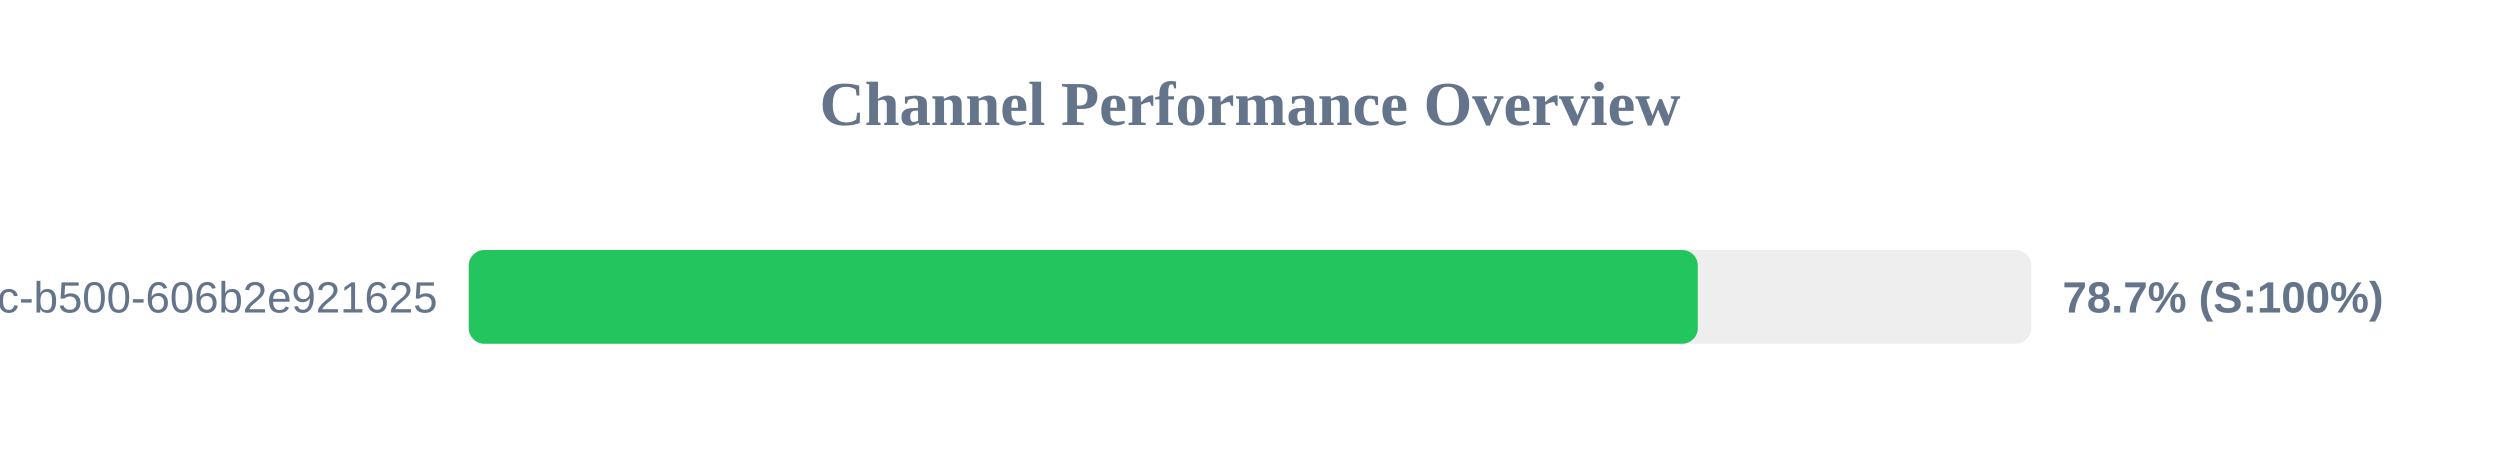
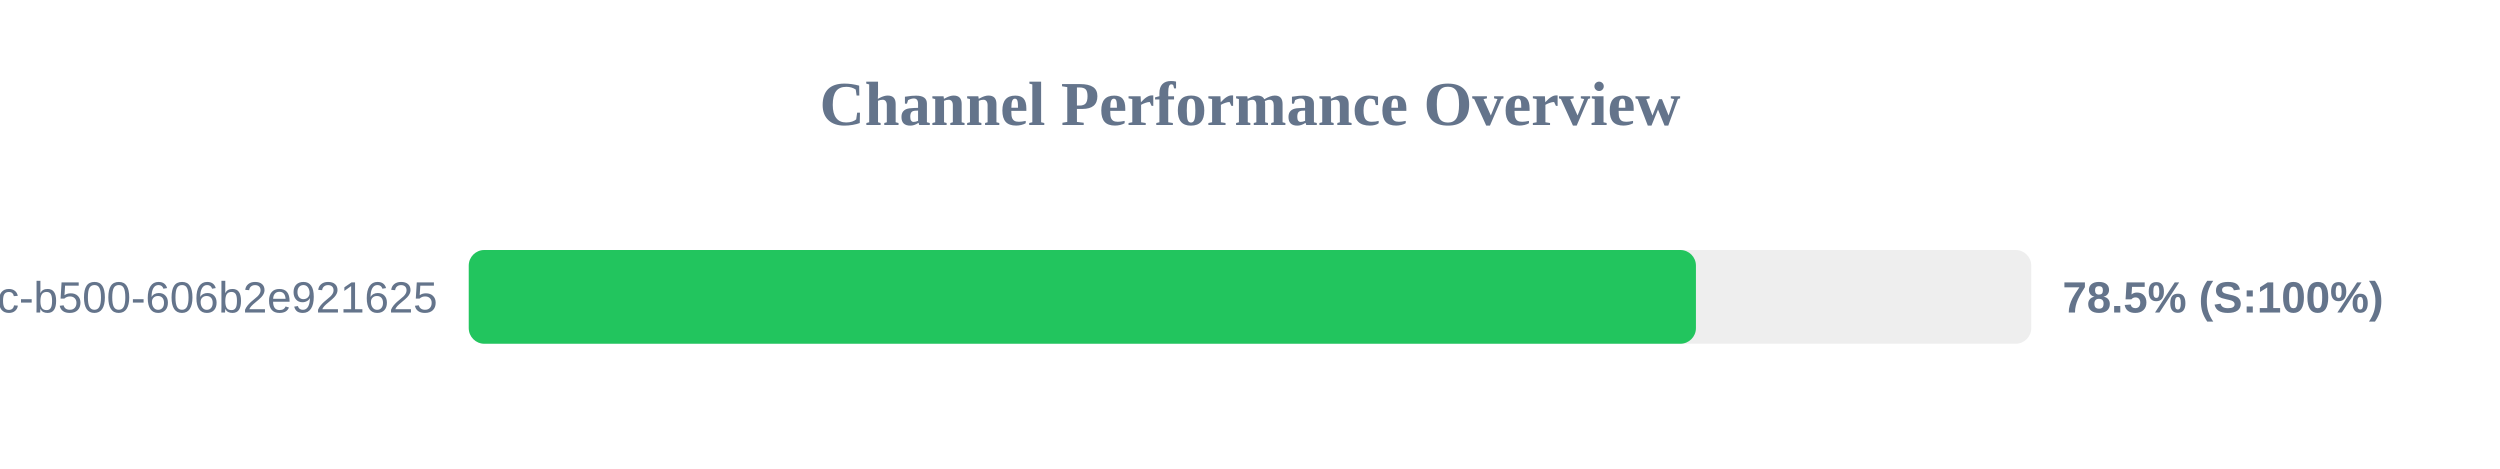
<svg xmlns="http://www.w3.org/2000/svg" width="800" height="150" version="1.1">
  <style>
        .row { font: 14px Arial; fill: #64748b; }
        .score { font: bold 14px Arial; fill: #64748b; }
    </style>
  <text x="400" y="40" text-anchor="middle" font-size="20px" font-weight="bold" fill="#64748b">Channel Performance Overview</text>
  <rect x="150" y="80" width="500" height="30" fill="#eee" rx="5" />
-   <rect x="150" y="80" width="393.3" height="30" fill="#22c55e" rx="5" />
+   <rect x="150" y="80" width="392.7" height="30" fill="#22c55e" rx="5" />
  <text x="140" y="100" text-anchor="end" class="row">?uuid=f901861b-6491-450c-b500-606b2e921625</text>
-   <text x="660" y="100" text-anchor="start" class="score">78.7% (S:100%)</text>
+   <text x="660" y="100" text-anchor="start" class="score">78.5% (S:100%)</text>
</svg>
